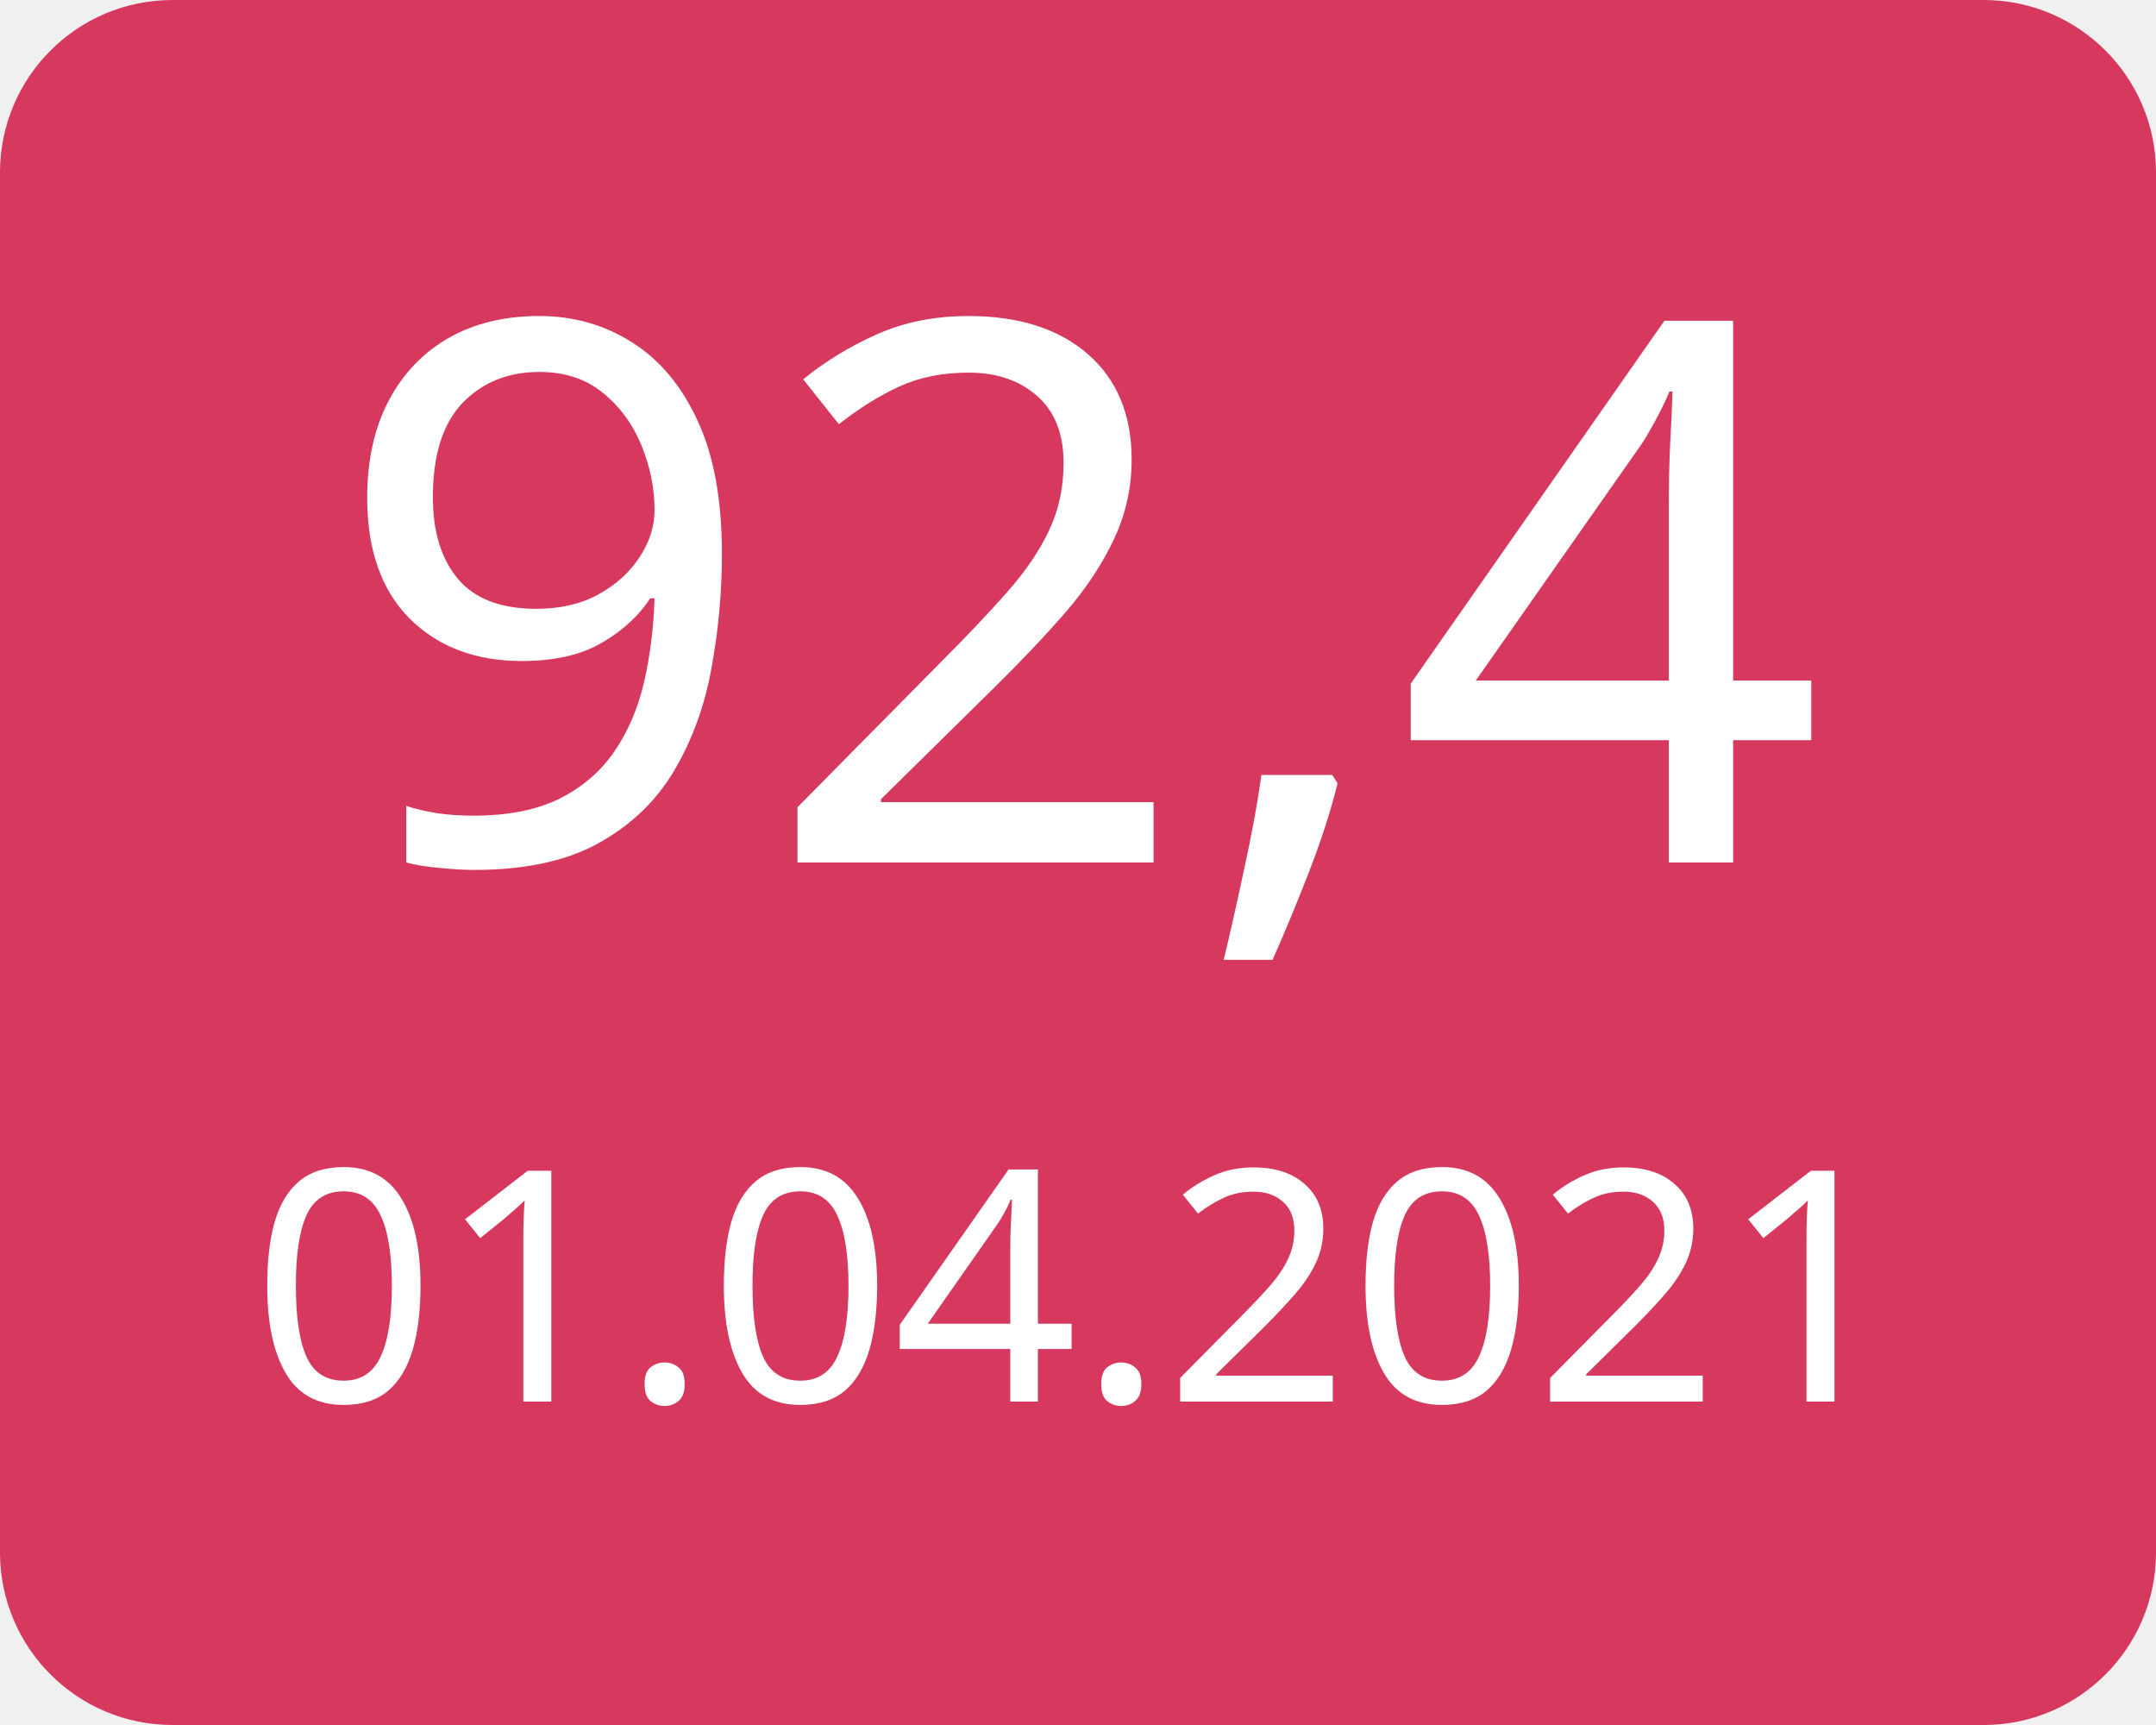
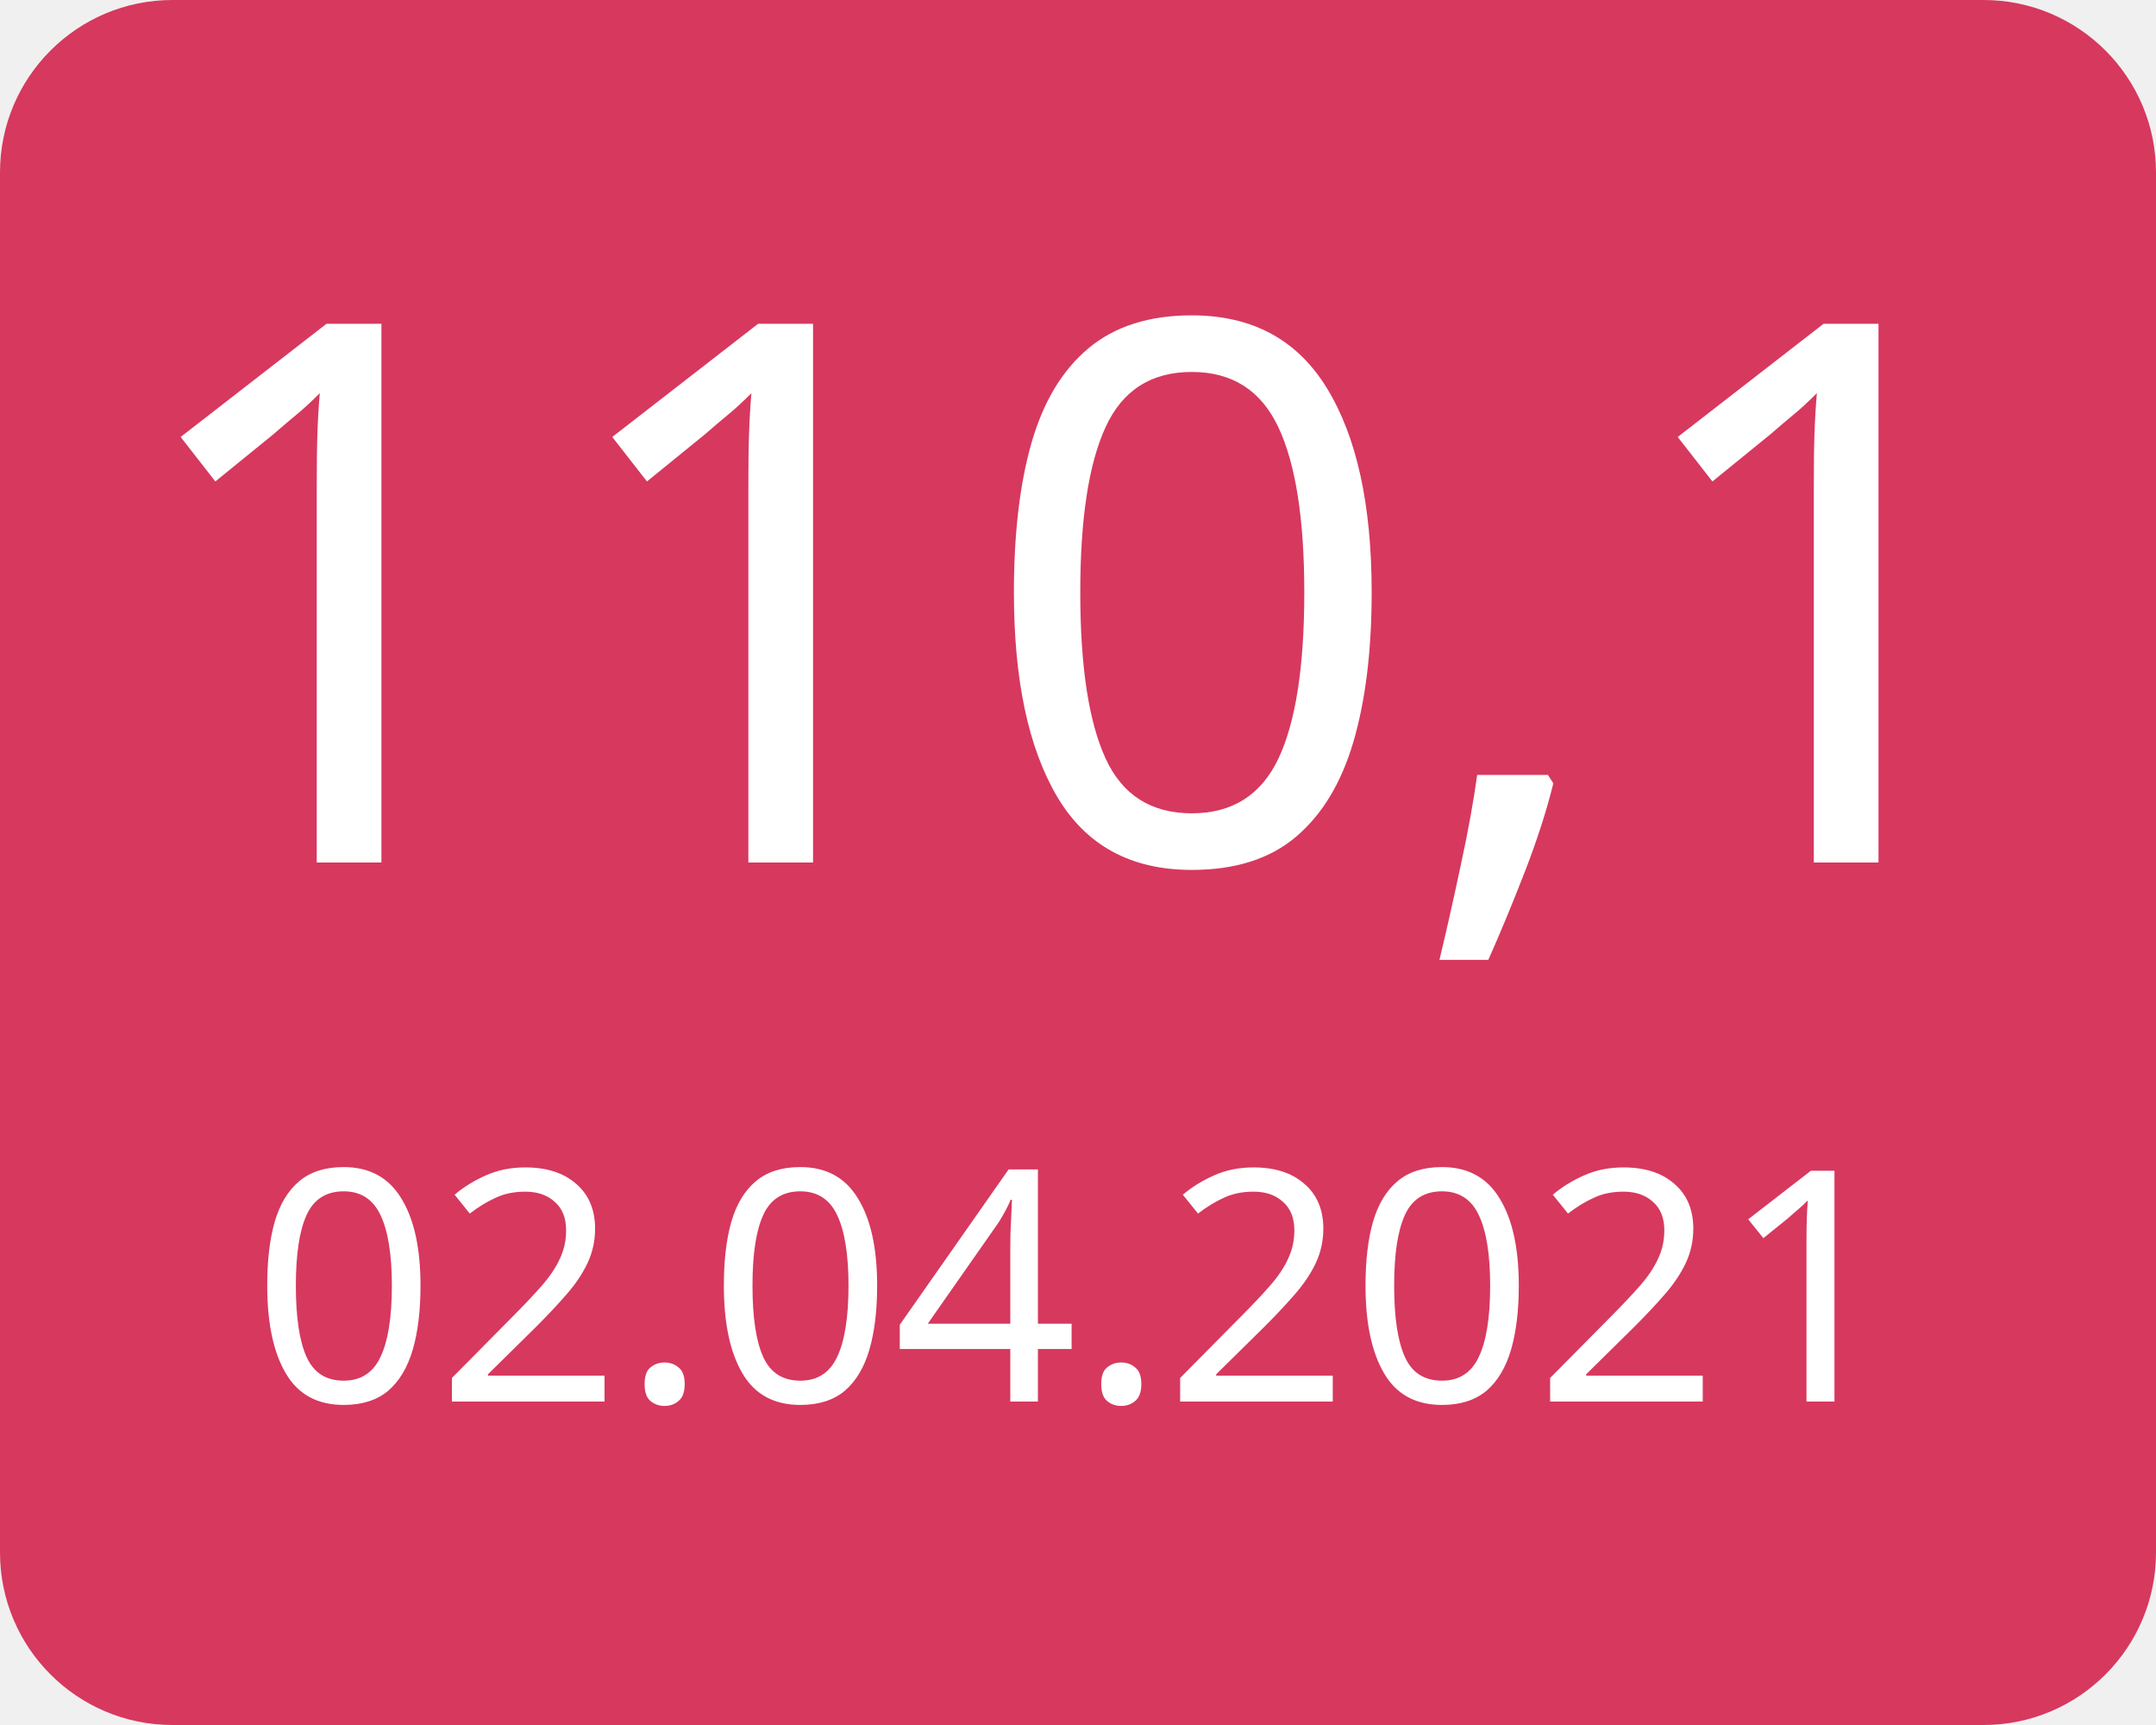
<svg xmlns="http://www.w3.org/2000/svg" width="100" height="80">
  <g>
    <rect x="0" y="0" width="100" height="80" fill="#d7385e" rx="8" ry="8" />
-     <text x="50" y="40" font-family="Verdana" text-anchor="middle" font-size="35" fill="white">92,4</text>
-     <text x="50" y="65" font-family="Verdana" text-anchor="middle" font-size="15" fill="white">01.04.2021</text>
+     <text x="50" y="40" font-family="Verdana" text-anchor="middle" font-size="35" fill="white">110,1</text>
+     <text x="50" y="65" font-family="Verdana" text-anchor="middle" font-size="15" fill="white">02.04.2021</text>
  </g>
</svg>
